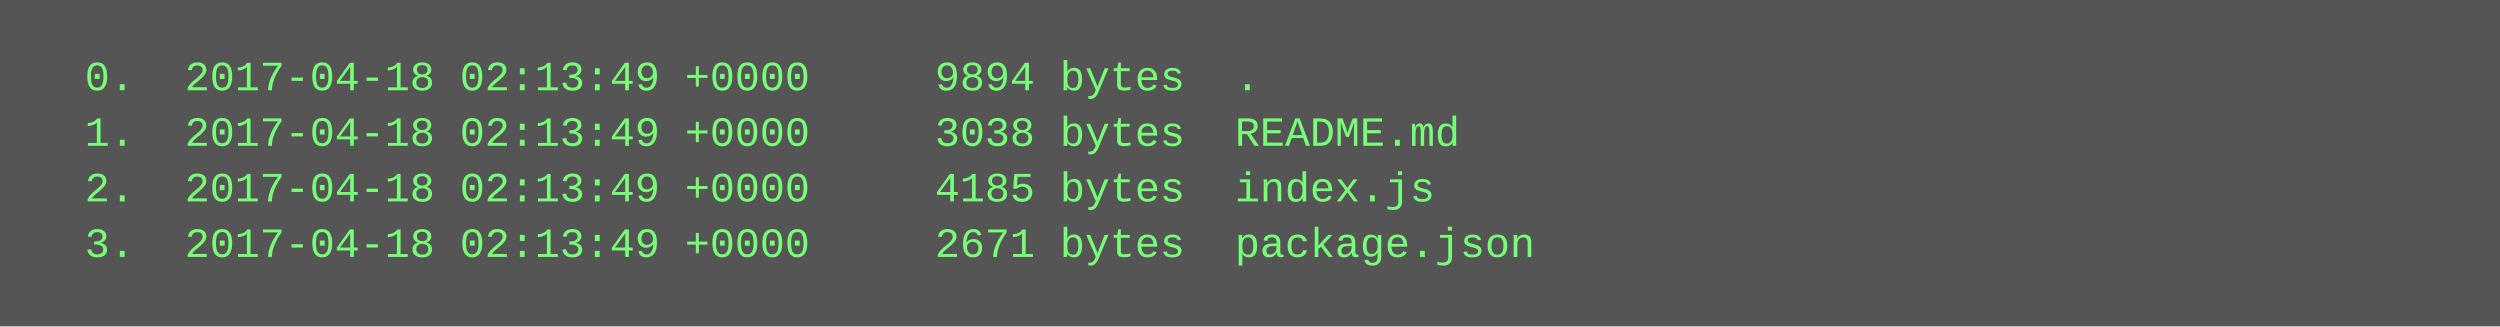
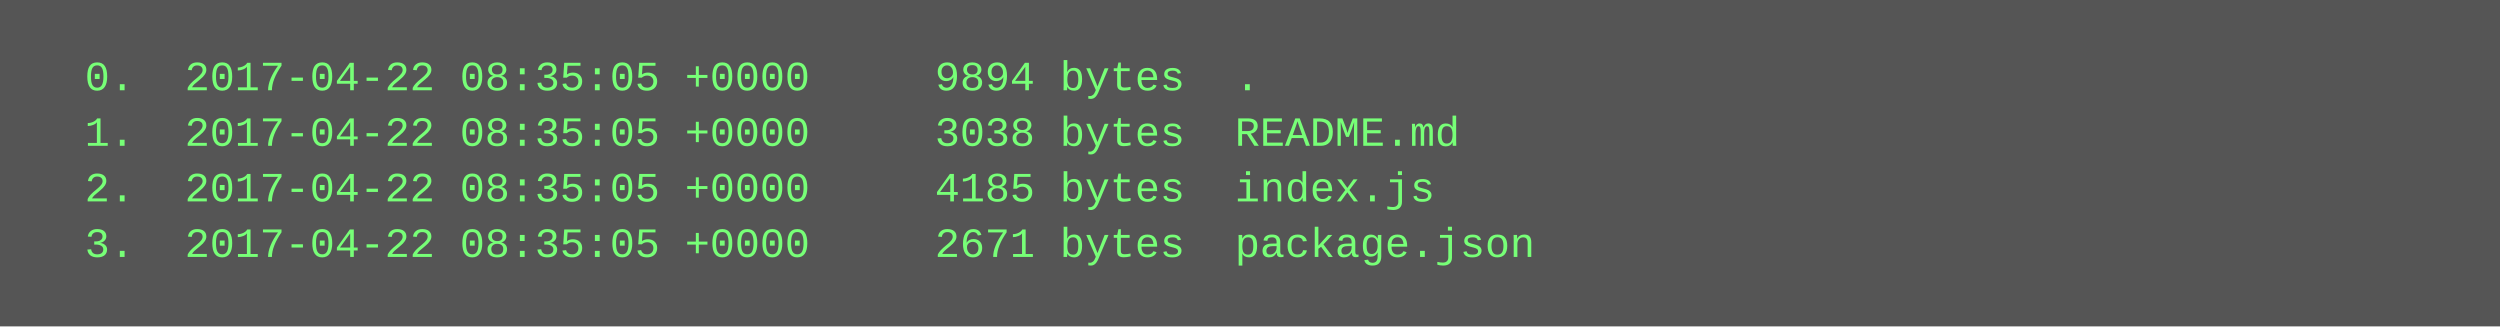
<svg xmlns="http://www.w3.org/2000/svg" height="94" width="720">
  <rect height="94" fill="#555" width="720" />
  <text fill="#7f7" font-family="Courier New" font-size="12" xml:space="preserve">
-     <tspan x="10" y="26">  0.  2017-04-18 02:13:49 +0000     9894 bytes  .</tspan>
-     <tspan x="10" y="42">  1.  2017-04-18 02:13:49 +0000     3038 bytes  README.md</tspan>
-     <tspan x="10" y="58">  2.  2017-04-18 02:13:49 +0000     4185 bytes  index.js</tspan>
-     <tspan x="10" y="74">  3.  2017-04-18 02:13:49 +0000     2671 bytes  package.json</tspan>
+     <tspan x="10" y="26">  0.  2017-04-22 08:35:05 +0000     9894 bytes  .</tspan>
+     <tspan x="10" y="42">  1.  2017-04-22 08:35:05 +0000     3038 bytes  README.md</tspan>
+     <tspan x="10" y="58">  2.  2017-04-22 08:35:05 +0000     4185 bytes  index.js</tspan>
+     <tspan x="10" y="74">  3.  2017-04-22 08:35:05 +0000     2671 bytes  package.json</tspan>
  </text>
</svg>
